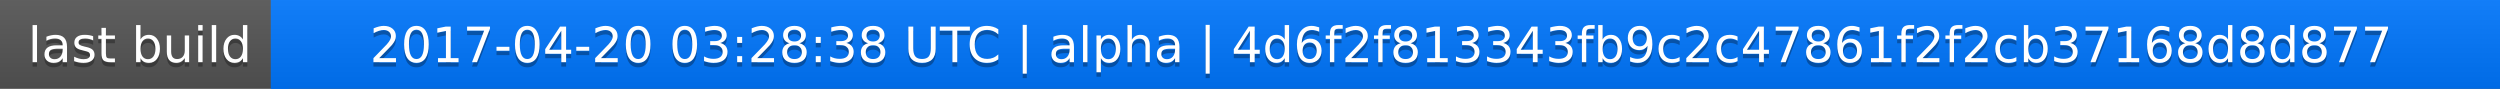
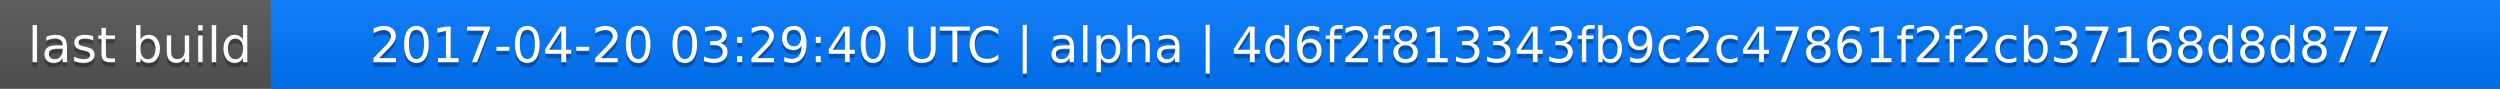
<svg xmlns="http://www.w3.org/2000/svg" width="563" height="20">
  <linearGradient id="a" x2="0" y2="100%">
    <stop offset="0" stop-color="#bbb" stop-opacity=".1" />
    <stop offset="1" stop-opacity=".1" />
  </linearGradient>
  <rect rx="0" width="563" height="20" fill="#555" />
  <rect rx="0" x="61" width="502" height="20" fill="#07f" />
  <path fill="#07f" d="M61 0h4v20h-4z" />
  <rect rx="0" width="563" height="20" fill="url(#a)" />
  <g fill="#fff" text-anchor="middle" font-family="DejaVu Sans,Verdana,Geneva,sans-serif" font-size="11">
    <text x="31.5" y="15" fill="#010101" fill-opacity=".3">last build</text>
    <text x="31.5" y="14">last build</text>
-     <text x="311" y="15" fill="#010101" fill-opacity=".3">2017-04-20 03:28:38 UTC | alpha | 4d6f2f813343fb9c2c47861f2f2cb37168d8d877</text>
-     <text x="311" y="14">2017-04-20 03:28:38 UTC | alpha | 4d6f2f813343fb9c2c47861f2f2cb37168d8d877</text>
+     <text x="311" y="15" fill="#010101" fill-opacity=".3">2017-04-20 03:29:40 UTC | alpha | 4d6f2f813343fb9c2c47861f2f2cb37168d8d877</text>
+     <text x="311" y="14">2017-04-20 03:29:40 UTC | alpha | 4d6f2f813343fb9c2c47861f2f2cb37168d8d877</text>
  </g>
</svg>
